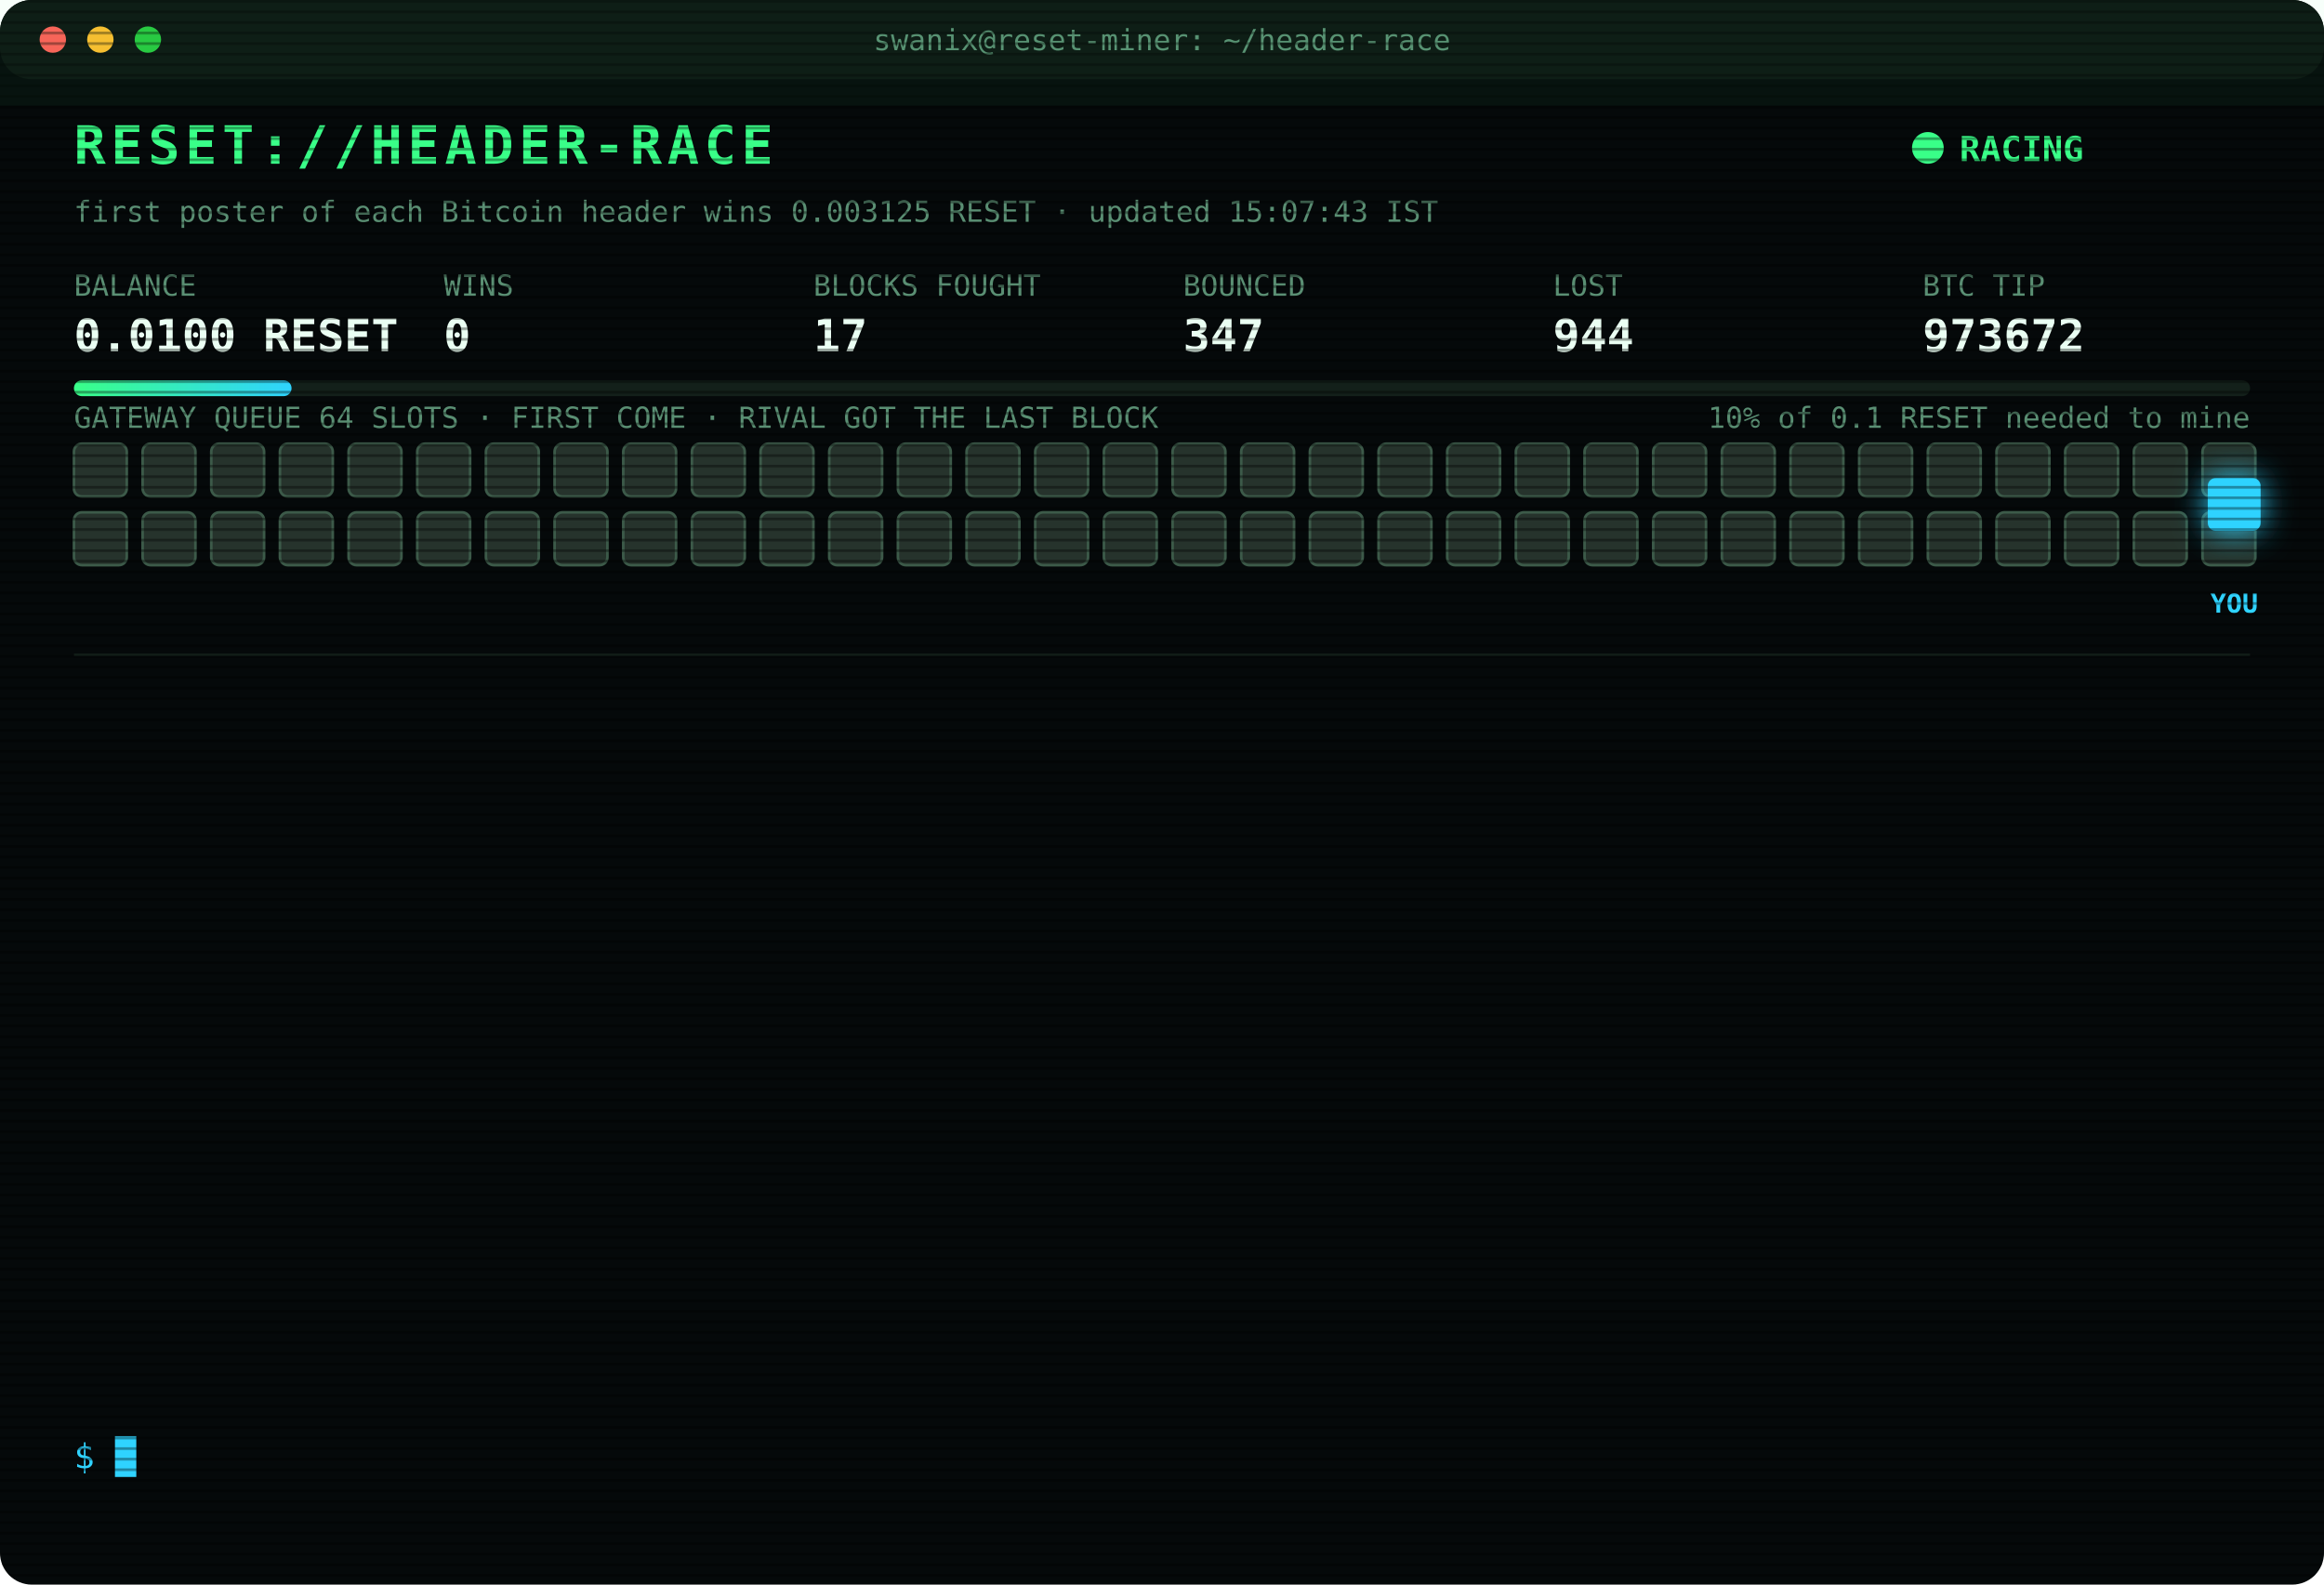
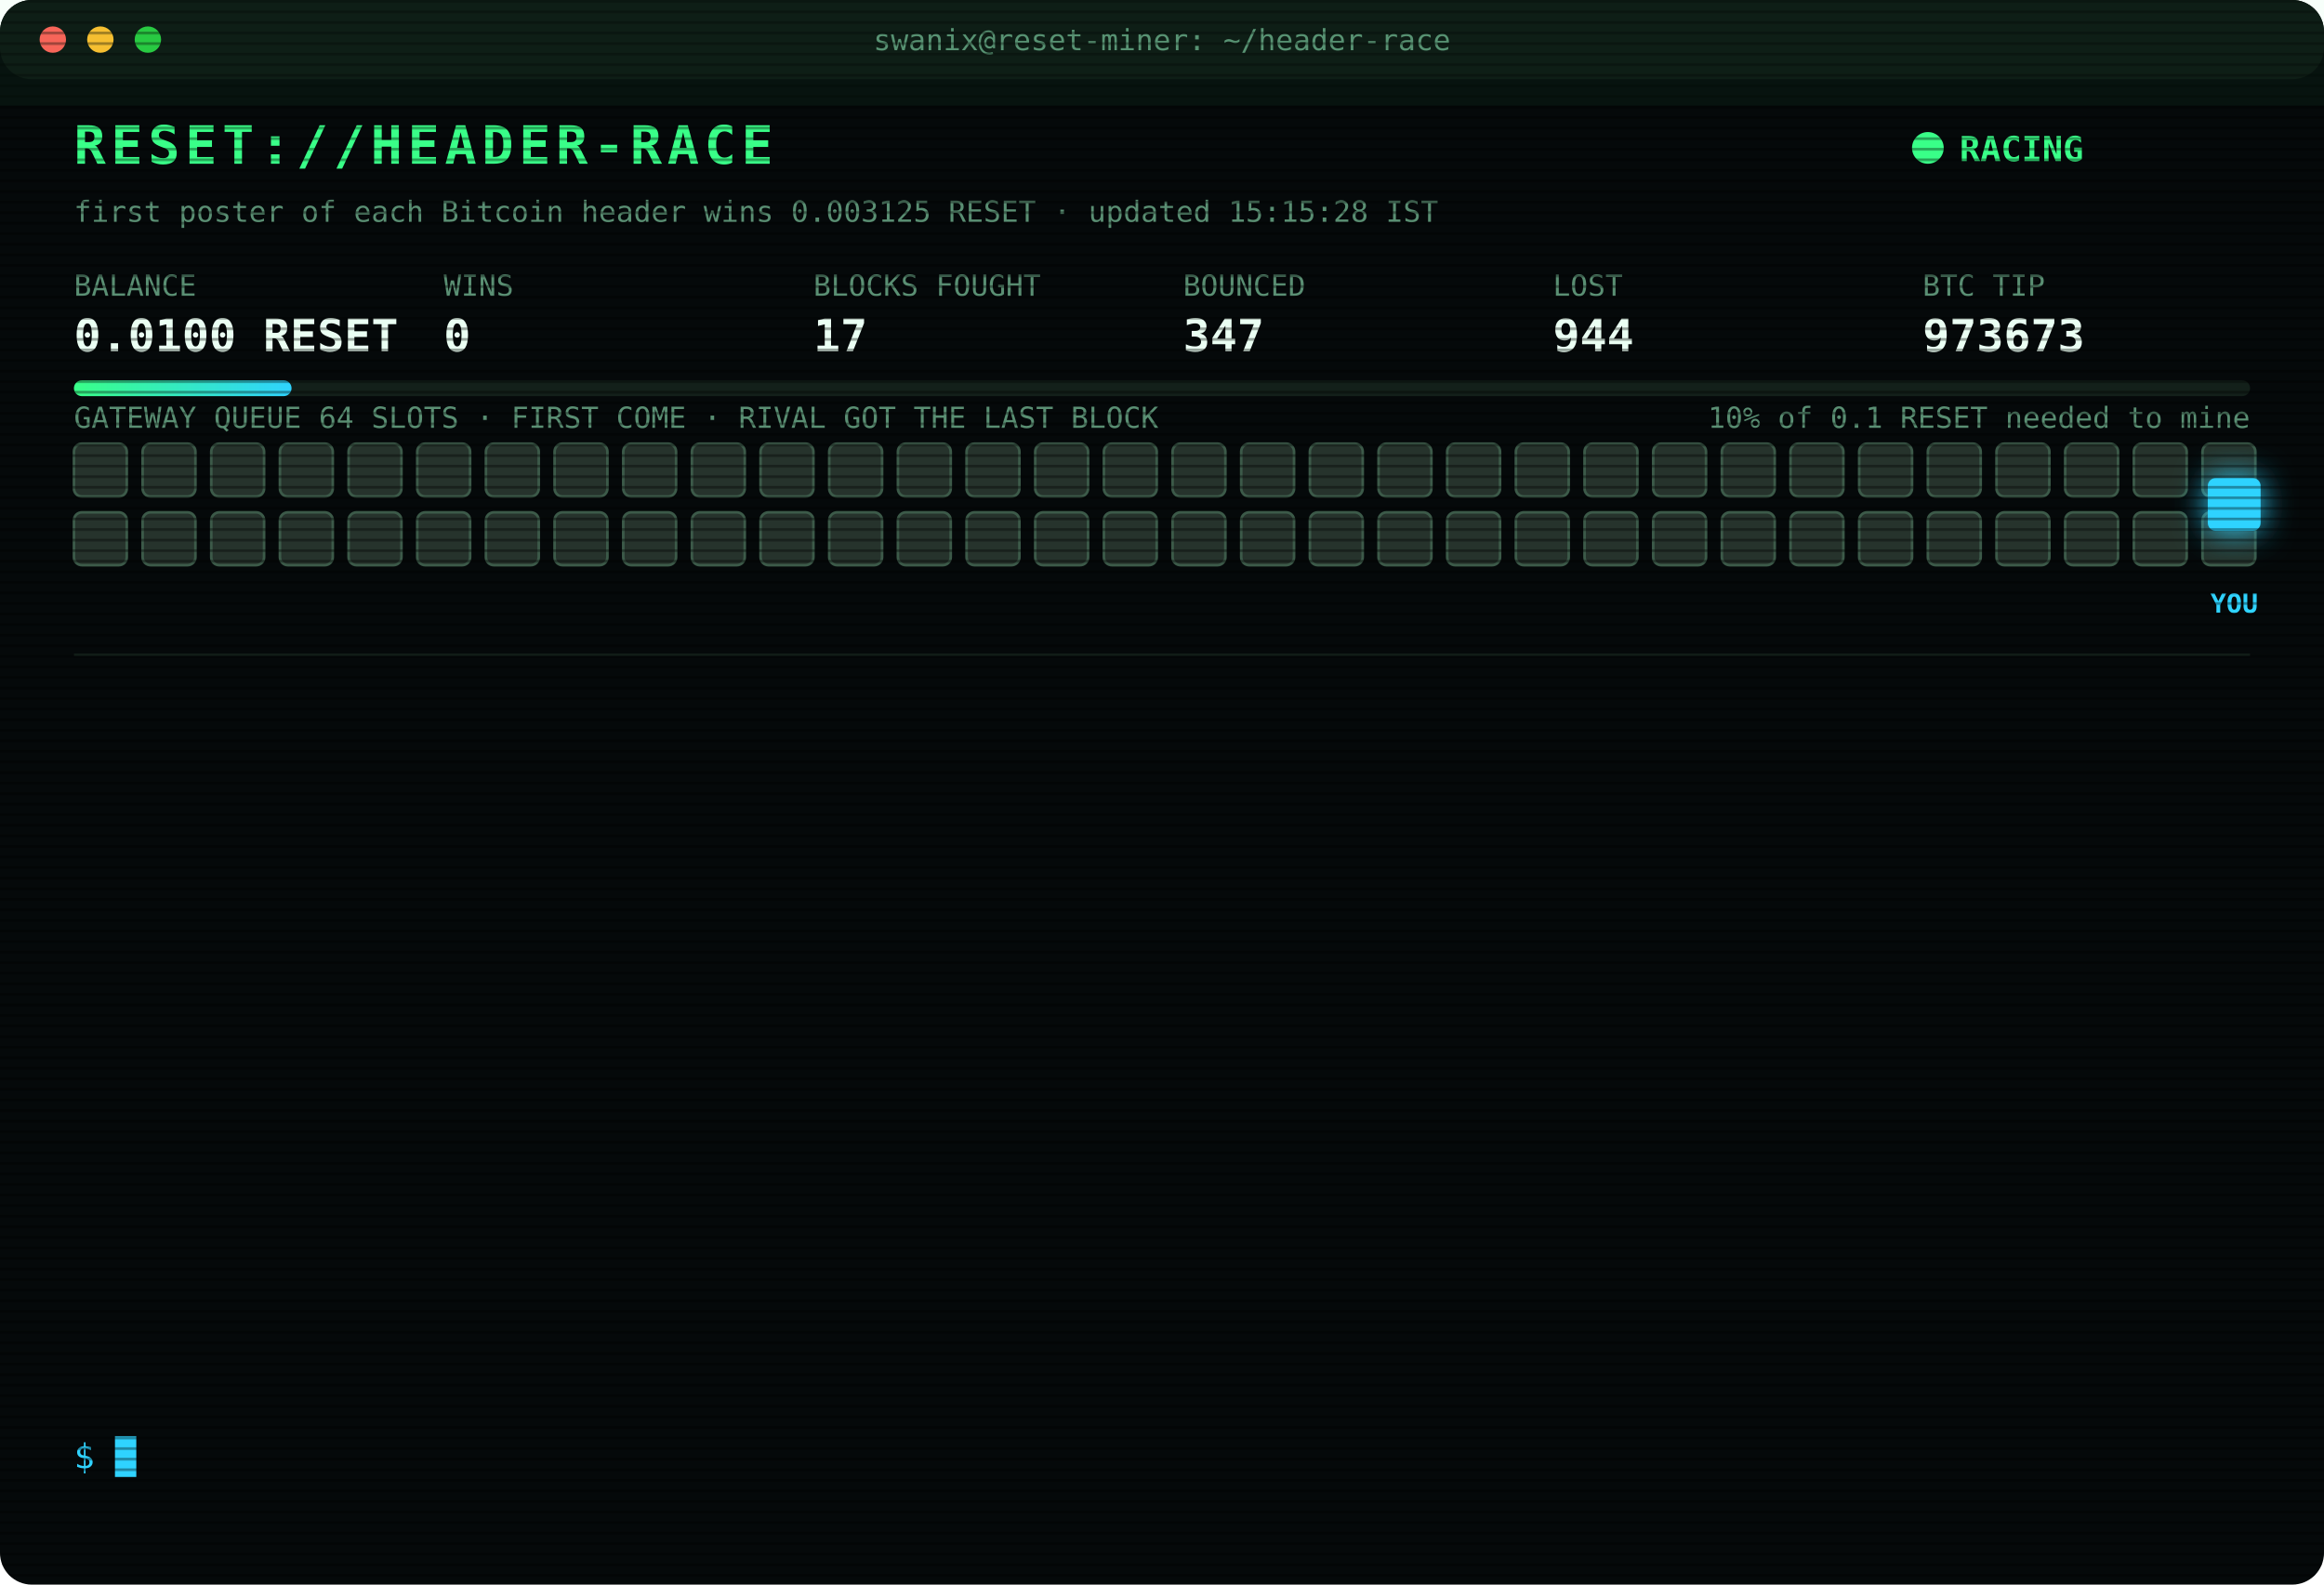
<svg xmlns="http://www.w3.org/2000/svg" width="880" height="600" viewBox="0 0 880 600" font-family="ui-monospace,SFMono-Regular,Menlo,Consolas,monospace">
  <style>
text{font-size:13px;fill:#7CFFB2}
.title{font-size:20px;font-weight:700;fill:#39FF88;letter-spacing:2px;animation:glitch 3s infinite steps(1)}
.sub{fill:#2fd3ff}.k{fill:#5a8f73;font-size:11px}.v{font-size:17px;font-weight:700;fill:#eafff3}
.ts{fill:#3f6b56}.boot{fill:#2fd3ff}.dim{fill:#5a8f73}.bad{fill:#ff4d6d}.warn{fill:#ffd23f}.mag{fill:#ff5cf0}.win{fill:#39FF88;font-weight:700}
.tag{font-size:10px;fill:#2fd3ff;font-weight:700}
.rival{fill:#26332c;stroke:#3c5a49;animation:jam 1.2s infinite alternate}
.idle{fill:#141c18;stroke:#22302a;animation:breathe 4s infinite}
.me{fill:#2fd3ff;filter:drop-shadow(0 0 6px #2fd3ff)}
.hover{animation:nudge 1.1s infinite ease-in-out}.bounce{animation:kick 1.4s infinite}
.ln{opacity:0;animation:in .4s forwards}
.cur{animation:blink 1s infinite steps(1)}
.scan{animation:scan 6s infinite linear}
.led{animation:blink 1.4s infinite}
@keyframes in{from{opacity:0;transform:translateX(-6px)}to{opacity:1;transform:none}}
@keyframes blink{50%{opacity:0}}
@keyframes jam{to{fill:#33463b}}
@keyframes breathe{50%{opacity:.4}}
@keyframes nudge{50%{transform:translateX(-10px)}}
@keyframes kick{0%,100%{transform:none}30%{transform:translateX(-14px)}55%{transform:translateX(10px) translateY(-6px)}}
@keyframes glitch{0%,92%{transform:none}93%{transform:translateX(2px);fill:#ff4d6d}95%{transform:translateX(-2px);fill:#2fd3ff}97%{transform:none}}
@keyframes scan{from{transform:translateY(-40px)}to{transform:translateY(600px)}}
</style>
  <defs>
    <pattern id="sl" width="4" height="4" patternUnits="userSpaceOnUse">
      <rect width="4" height="1" fill="#000" opacity=".35" />
    </pattern>
    <linearGradient id="bar">
      <stop offset="0" stop-color="#39FF88" />
      <stop offset="1" stop-color="#2fd3ff" />
    </linearGradient>
  </defs>
  <rect width="880" height="600" rx="12" fill="#05090a" />
  <rect width="880" height="30" rx="12" fill="#0d1512" />
  <circle cx="20" cy="15" r="5" fill="#ff5f57" />
  <circle cx="38" cy="15" r="5" fill="#febc2e" />
  <circle cx="56" cy="15" r="5" fill="#28c840" />
  <text x="440" y="19" text-anchor="middle" class="k">swanix@reset-miner: ~/header-race</text>
  <text x="28" y="62" class="title">RESET://HEADER-RACE</text>
  <circle class="led" cx="730" cy="56" r="6" fill="#39FF88" />
  <text x="742" y="61" class="win">RACING</text>
-   <text x="28" y="84" class="k">first poster of each Bitcoin header wins 0.003125 RESET · updated 15:07:43 IST</text>
+   <text x="28" y="84" class="k">first poster of each Bitcoin header wins 0.003125 RESET · updated 15:15:28 IST</text>
  <text x="28" y="112" class="k">BALANCE</text>
  <text x="28" y="133" class="v">0.0100 RESET</text>
  <text x="168" y="112" class="k">WINS</text>
  <text x="168" y="133" class="v">0</text>
  <text x="308" y="112" class="k">BLOCKS FOUGHT</text>
  <text x="308" y="133" class="v">17</text>
  <text x="448" y="112" class="k">BOUNCED</text>
  <text x="448" y="133" class="v">347</text>
  <text x="588" y="112" class="k">LOST</text>
  <text x="588" y="133" class="v">944</text>
  <text x="728" y="112" class="k">BTC TIP</text>
-   <text x="728" y="133" class="v">973672</text>
+   <text x="728" y="133" class="v">973673</text>
  <rect x="28" y="144" width="824" height="6" rx="3" fill="#13201a" />
  <rect x="28" y="144" width="82.4" height="6" rx="3" fill="url(#bar)" />
  <text x="852" y="162" text-anchor="end" class="k">10% of 0.1 RESET needed to mine</text>
  <text x="28" y="162" class="k">GATEWAY QUEUE 64 SLOTS · FIRST COME · RIVAL GOT THE LAST BLOCK</text>
  <rect class="rival" x="28" y="168" width="20" height="20" rx="3" style="animation-delay:0.00s" />
  <rect class="rival" x="54" y="168" width="20" height="20" rx="3" style="animation-delay:0.05s" />
  <rect class="rival" x="80" y="168" width="20" height="20" rx="3" style="animation-delay:0.10s" />
  <rect class="rival" x="106" y="168" width="20" height="20" rx="3" style="animation-delay:0.15s" />
  <rect class="rival" x="132" y="168" width="20" height="20" rx="3" style="animation-delay:0.20s" />
  <rect class="rival" x="158" y="168" width="20" height="20" rx="3" style="animation-delay:0.25s" />
  <rect class="rival" x="184" y="168" width="20" height="20" rx="3" style="animation-delay:0.30s" />
  <rect class="rival" x="210" y="168" width="20" height="20" rx="3" style="animation-delay:0.35s" />
  <rect class="rival" x="236" y="168" width="20" height="20" rx="3" style="animation-delay:0.40s" />
  <rect class="rival" x="262" y="168" width="20" height="20" rx="3" style="animation-delay:0.45s" />
  <rect class="rival" x="288" y="168" width="20" height="20" rx="3" style="animation-delay:0.50s" />
  <rect class="rival" x="314" y="168" width="20" height="20" rx="3" style="animation-delay:0.55s" />
  <rect class="rival" x="340" y="168" width="20" height="20" rx="3" style="animation-delay:0.60s" />
  <rect class="rival" x="366" y="168" width="20" height="20" rx="3" style="animation-delay:0.65s" />
  <rect class="rival" x="392" y="168" width="20" height="20" rx="3" style="animation-delay:0.70s" />
  <rect class="rival" x="418" y="168" width="20" height="20" rx="3" style="animation-delay:0.75s" />
  <rect class="rival" x="444" y="168" width="20" height="20" rx="3" style="animation-delay:0.80s" />
  <rect class="rival" x="470" y="168" width="20" height="20" rx="3" style="animation-delay:0.85s" />
  <rect class="rival" x="496" y="168" width="20" height="20" rx="3" style="animation-delay:0.90s" />
  <rect class="rival" x="522" y="168" width="20" height="20" rx="3" style="animation-delay:0.95s" />
  <rect class="rival" x="548" y="168" width="20" height="20" rx="3" style="animation-delay:1.00s" />
  <rect class="rival" x="574" y="168" width="20" height="20" rx="3" style="animation-delay:1.05s" />
  <rect class="rival" x="600" y="168" width="20" height="20" rx="3" style="animation-delay:1.10s" />
  <rect class="rival" x="626" y="168" width="20" height="20" rx="3" style="animation-delay:1.15s" />
  <rect class="rival" x="652" y="168" width="20" height="20" rx="3" style="animation-delay:1.20s" />
  <rect class="rival" x="678" y="168" width="20" height="20" rx="3" style="animation-delay:1.25s" />
  <rect class="rival" x="704" y="168" width="20" height="20" rx="3" style="animation-delay:1.30s" />
  <rect class="rival" x="730" y="168" width="20" height="20" rx="3" style="animation-delay:1.35s" />
  <rect class="rival" x="756" y="168" width="20" height="20" rx="3" style="animation-delay:1.40s" />
  <rect class="rival" x="782" y="168" width="20" height="20" rx="3" style="animation-delay:1.45s" />
  <rect class="rival" x="808" y="168" width="20" height="20" rx="3" style="animation-delay:1.50s" />
  <rect class="rival" x="834" y="168" width="20" height="20" rx="3" style="animation-delay:1.55s" />
  <rect class="rival" x="28" y="194" width="20" height="20" rx="3" style="animation-delay:1.60s" />
  <rect class="rival" x="54" y="194" width="20" height="20" rx="3" style="animation-delay:1.65s" />
  <rect class="rival" x="80" y="194" width="20" height="20" rx="3" style="animation-delay:1.70s" />
  <rect class="rival" x="106" y="194" width="20" height="20" rx="3" style="animation-delay:1.75s" />
  <rect class="rival" x="132" y="194" width="20" height="20" rx="3" style="animation-delay:1.80s" />
  <rect class="rival" x="158" y="194" width="20" height="20" rx="3" style="animation-delay:1.85s" />
  <rect class="rival" x="184" y="194" width="20" height="20" rx="3" style="animation-delay:1.90s" />
  <rect class="rival" x="210" y="194" width="20" height="20" rx="3" style="animation-delay:1.95s" />
  <rect class="rival" x="236" y="194" width="20" height="20" rx="3" style="animation-delay:2.00s" />
  <rect class="rival" x="262" y="194" width="20" height="20" rx="3" style="animation-delay:2.05s" />
  <rect class="rival" x="288" y="194" width="20" height="20" rx="3" style="animation-delay:2.10s" />
  <rect class="rival" x="314" y="194" width="20" height="20" rx="3" style="animation-delay:2.15s" />
  <rect class="rival" x="340" y="194" width="20" height="20" rx="3" style="animation-delay:2.20s" />
  <rect class="rival" x="366" y="194" width="20" height="20" rx="3" style="animation-delay:2.25s" />
  <rect class="rival" x="392" y="194" width="20" height="20" rx="3" style="animation-delay:2.30s" />
  <rect class="rival" x="418" y="194" width="20" height="20" rx="3" style="animation-delay:2.35s" />
  <rect class="rival" x="444" y="194" width="20" height="20" rx="3" style="animation-delay:2.40s" />
  <rect class="rival" x="470" y="194" width="20" height="20" rx="3" style="animation-delay:2.45s" />
  <rect class="rival" x="496" y="194" width="20" height="20" rx="3" style="animation-delay:2.50s" />
  <rect class="rival" x="522" y="194" width="20" height="20" rx="3" style="animation-delay:2.55s" />
  <rect class="rival" x="548" y="194" width="20" height="20" rx="3" style="animation-delay:2.60s" />
  <rect class="rival" x="574" y="194" width="20" height="20" rx="3" style="animation-delay:2.65s" />
  <rect class="rival" x="600" y="194" width="20" height="20" rx="3" style="animation-delay:2.70s" />
  <rect class="rival" x="626" y="194" width="20" height="20" rx="3" style="animation-delay:2.75s" />
  <rect class="rival" x="652" y="194" width="20" height="20" rx="3" style="animation-delay:2.80s" />
  <rect class="rival" x="678" y="194" width="20" height="20" rx="3" style="animation-delay:2.85s" />
  <rect class="rival" x="704" y="194" width="20" height="20" rx="3" style="animation-delay:2.90s" />
  <rect class="rival" x="730" y="194" width="20" height="20" rx="3" style="animation-delay:2.95s" />
  <rect class="rival" x="756" y="194" width="20" height="20" rx="3" style="animation-delay:3.00s" />
  <rect class="rival" x="782" y="194" width="20" height="20" rx="3" style="animation-delay:3.05s" />
  <rect class="rival" x="808" y="194" width="20" height="20" rx="3" style="animation-delay:3.10s" />
  <rect class="rival" x="834" y="194" width="20" height="20" rx="3" style="animation-delay:3.15s" />
  <g class="hover">
    <rect class="me" x="836" y="181" width="20" height="20" rx="3" />
    <text class="tag" x="846" y="232" text-anchor="middle">YOU</text>
  </g>
  <line x1="28" x2="852" y1="248" y2="248" stroke="#13201a" />
  <g class="ln" style="animation-delay:0.40s">
    <text x="28" y="270" class="ts">13:11:18</text>
    <text x="104" y="270" class="bad">[LOST] #973658 taken by a rival miner</text>
  </g>
  <g class="ln" style="animation-delay:0.65s">
    <text x="28" y="292" class="ts">13:12:49</text>
    <text x="104" y="292" class="bad">[LOST] #973659 taken by a rival miner</text>
  </g>
  <g class="ln" style="animation-delay:0.90s">
    <text x="28" y="314" class="ts">13:13:18</text>
    <text x="104" y="314" class="bad">[LOST] #973660 taken by a rival miner</text>
  </g>
  <g class="ln" style="animation-delay:1.15s">
    <text x="28" y="336" class="ts">13:17:15</text>
    <text x="104" y="336" class="bad">[LOST] #973661 taken by a rival miner</text>
  </g>
  <g class="ln" style="animation-delay:1.40s">
    <text x="28" y="358" class="ts">13:25:37</text>
    <text x="104" y="358" class="bad">[LOST] #973662 taken by a rival miner</text>
  </g>
  <g class="ln" style="animation-delay:1.65s">
    <text x="28" y="380" class="ts">13:55:39</text>
    <text x="104" y="380" class="bad">[LOST] #973664 taken by a rival miner</text>
  </g>
  <g class="ln" style="animation-delay:1.90s">
    <text x="28" y="402" class="ts">13:58:34</text>
    <text x="104" y="402" class="bad">[LOST] #973665 taken by a rival miner</text>
  </g>
  <g class="ln" style="animation-delay:2.15s">
    <text x="28" y="424" class="ts">14:04:21</text>
    <text x="104" y="424" class="bad">[LOST] #973666 taken by a rival miner</text>
  </g>
  <g class="ln" style="animation-delay:2.40s">
    <text x="28" y="446" class="ts">14:30:31</text>
    <text x="104" y="446" class="bad">[LOST] #973667 taken by a rival miner</text>
  </g>
  <g class="ln" style="animation-delay:2.65s">
    <text x="28" y="468" class="ts">14:36:29</text>
    <text x="104" y="468" class="bad">[LOST] #973668 taken by a rival miner</text>
  </g>
  <g class="ln" style="animation-delay:2.90s">
    <text x="28" y="490" class="ts">14:46:26</text>
    <text x="104" y="490" class="bad">[LOST] #973669 taken by a rival miner</text>
  </g>
  <g class="ln" style="animation-delay:3.15s">
    <text x="28" y="512" class="ts">14:59:39</text>
    <text x="104" y="512" class="bad">[LOST] #973671 taken by a rival miner</text>
  </g>
  <g class="ln" style="animation-delay:3.40s">
    <text x="28" y="534" class="ts">15:07:43</text>
    <text x="104" y="534" class="bad">[LOST] #973672 taken by a rival miner</text>
  </g>
  <text x="28" y="556" class="sub">$ <tspan class="cur">█</tspan>
  </text>
  <rect width="880" height="600" rx="12" fill="url(#sl)" pointer-events="none" />
  <rect class="scan" width="880" height="40" fill="#39FF88" opacity=".04" />
</svg>
